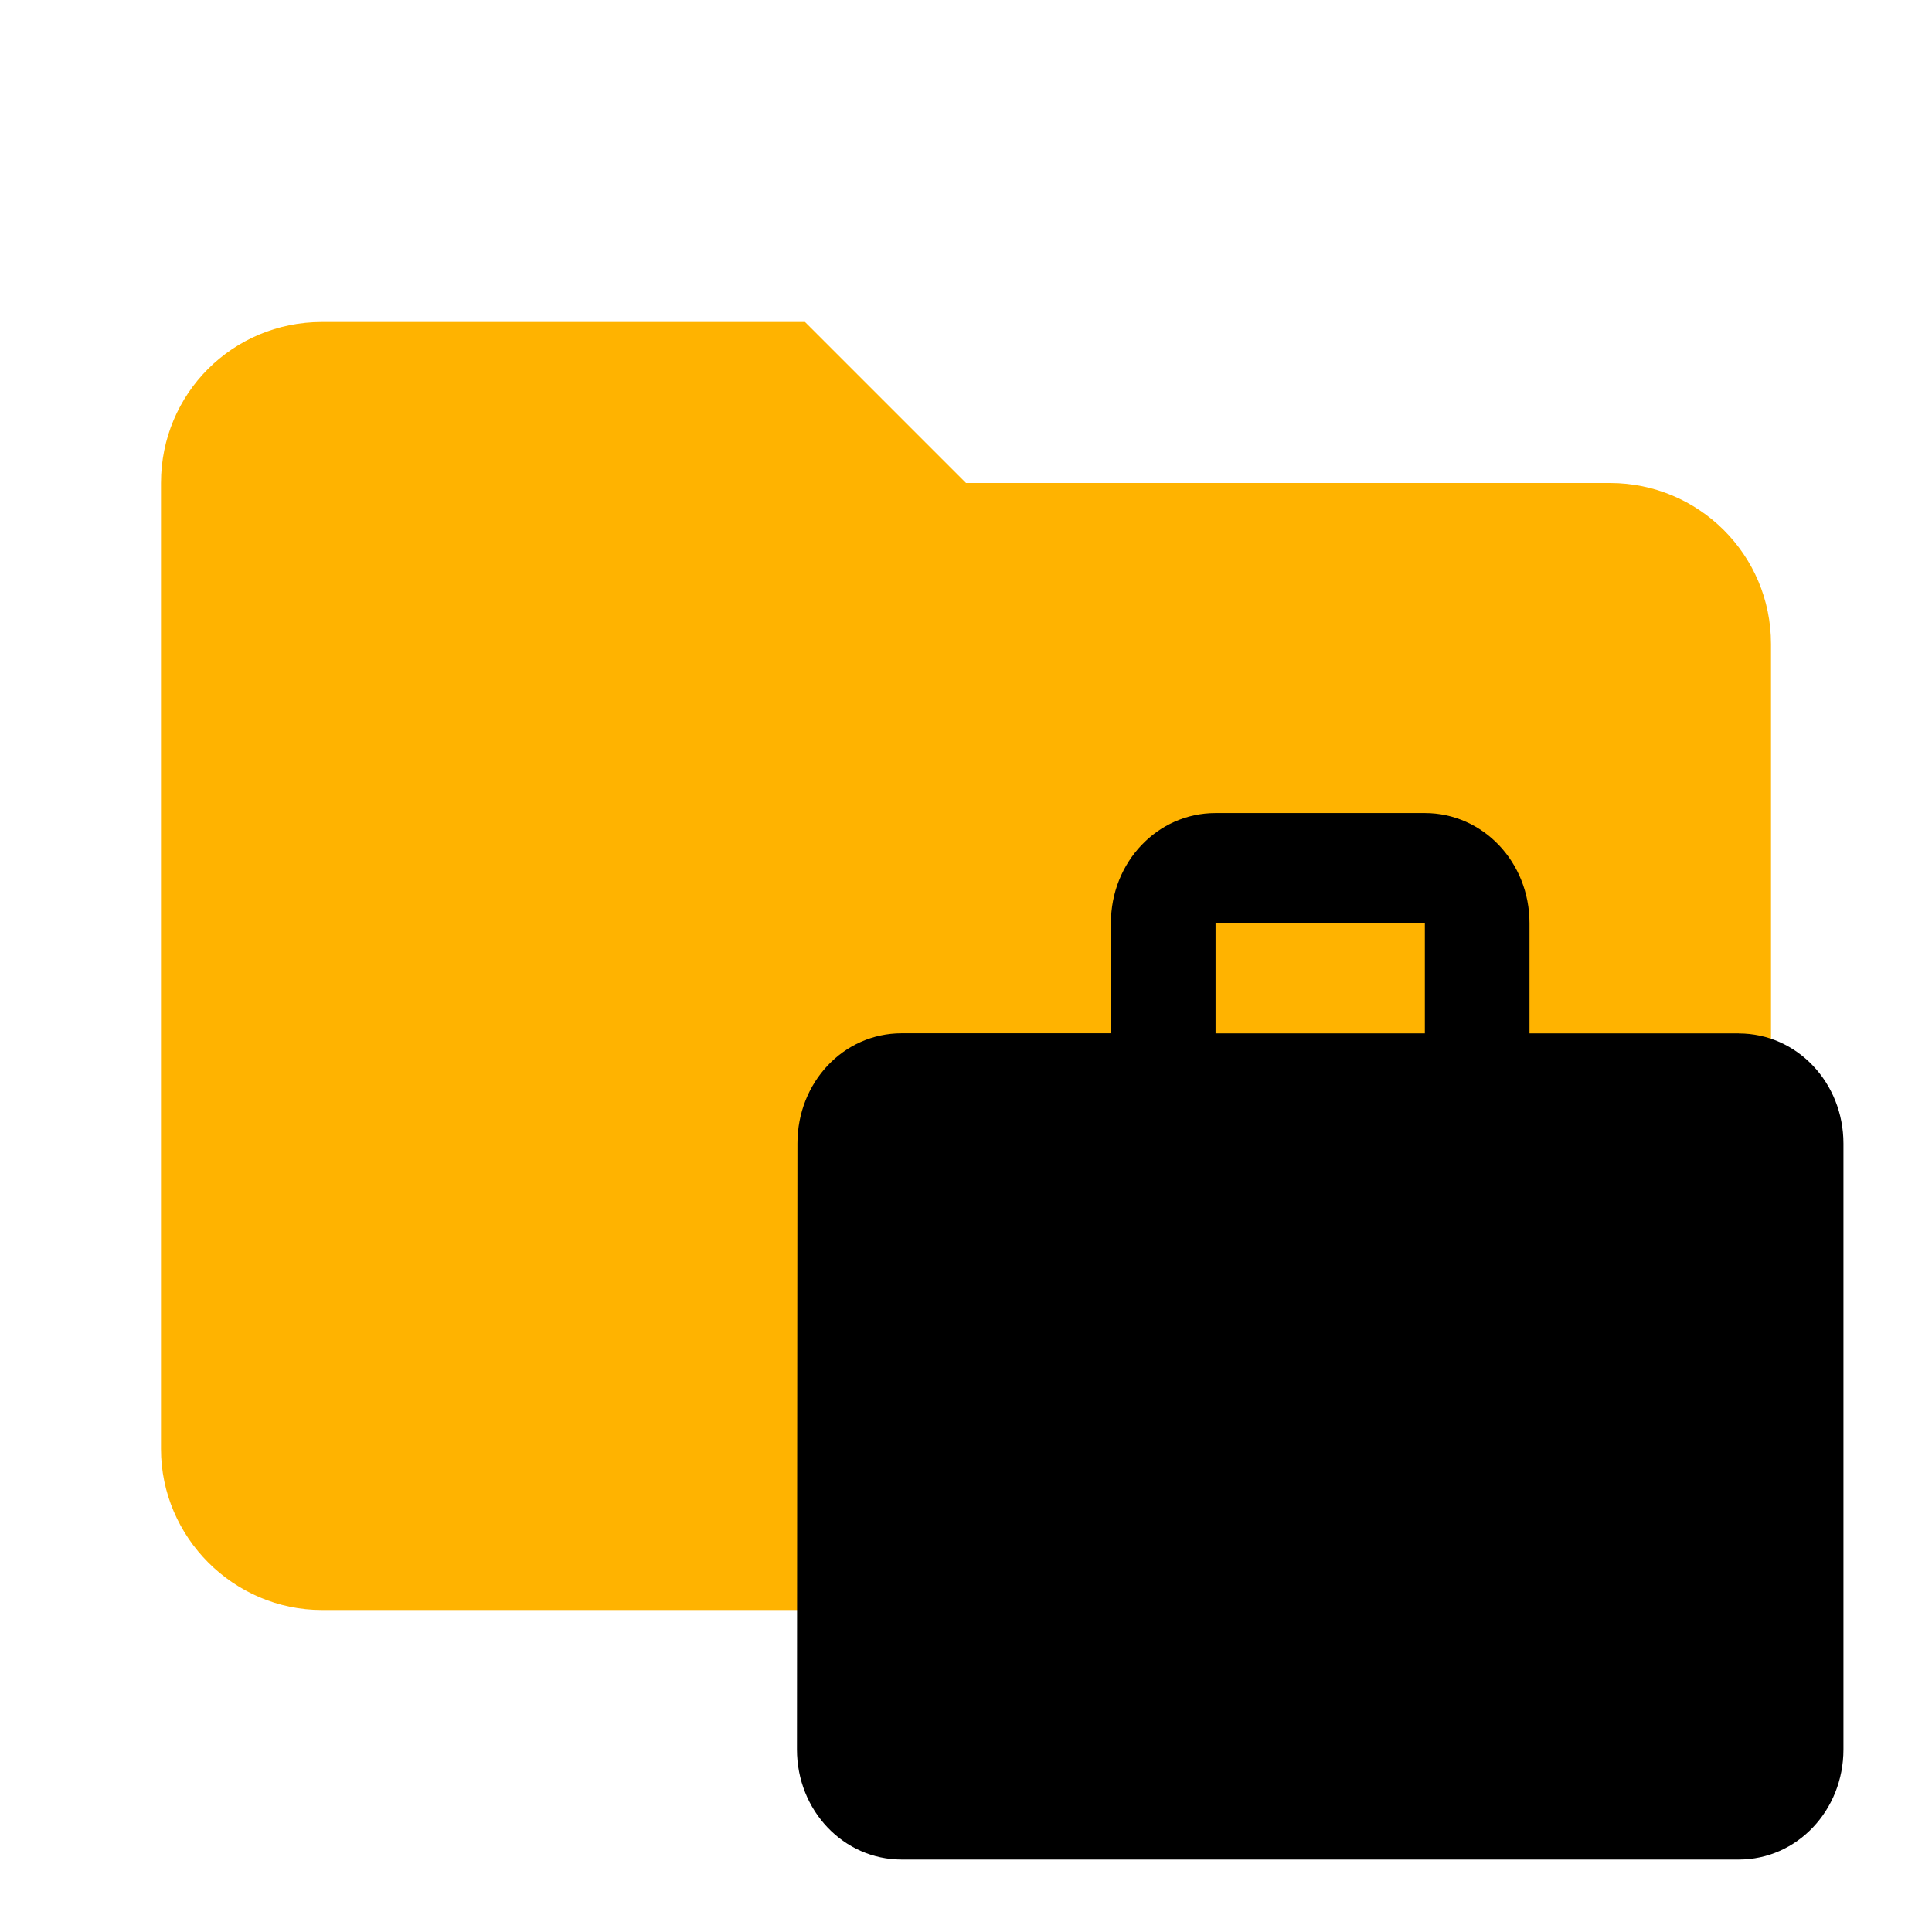
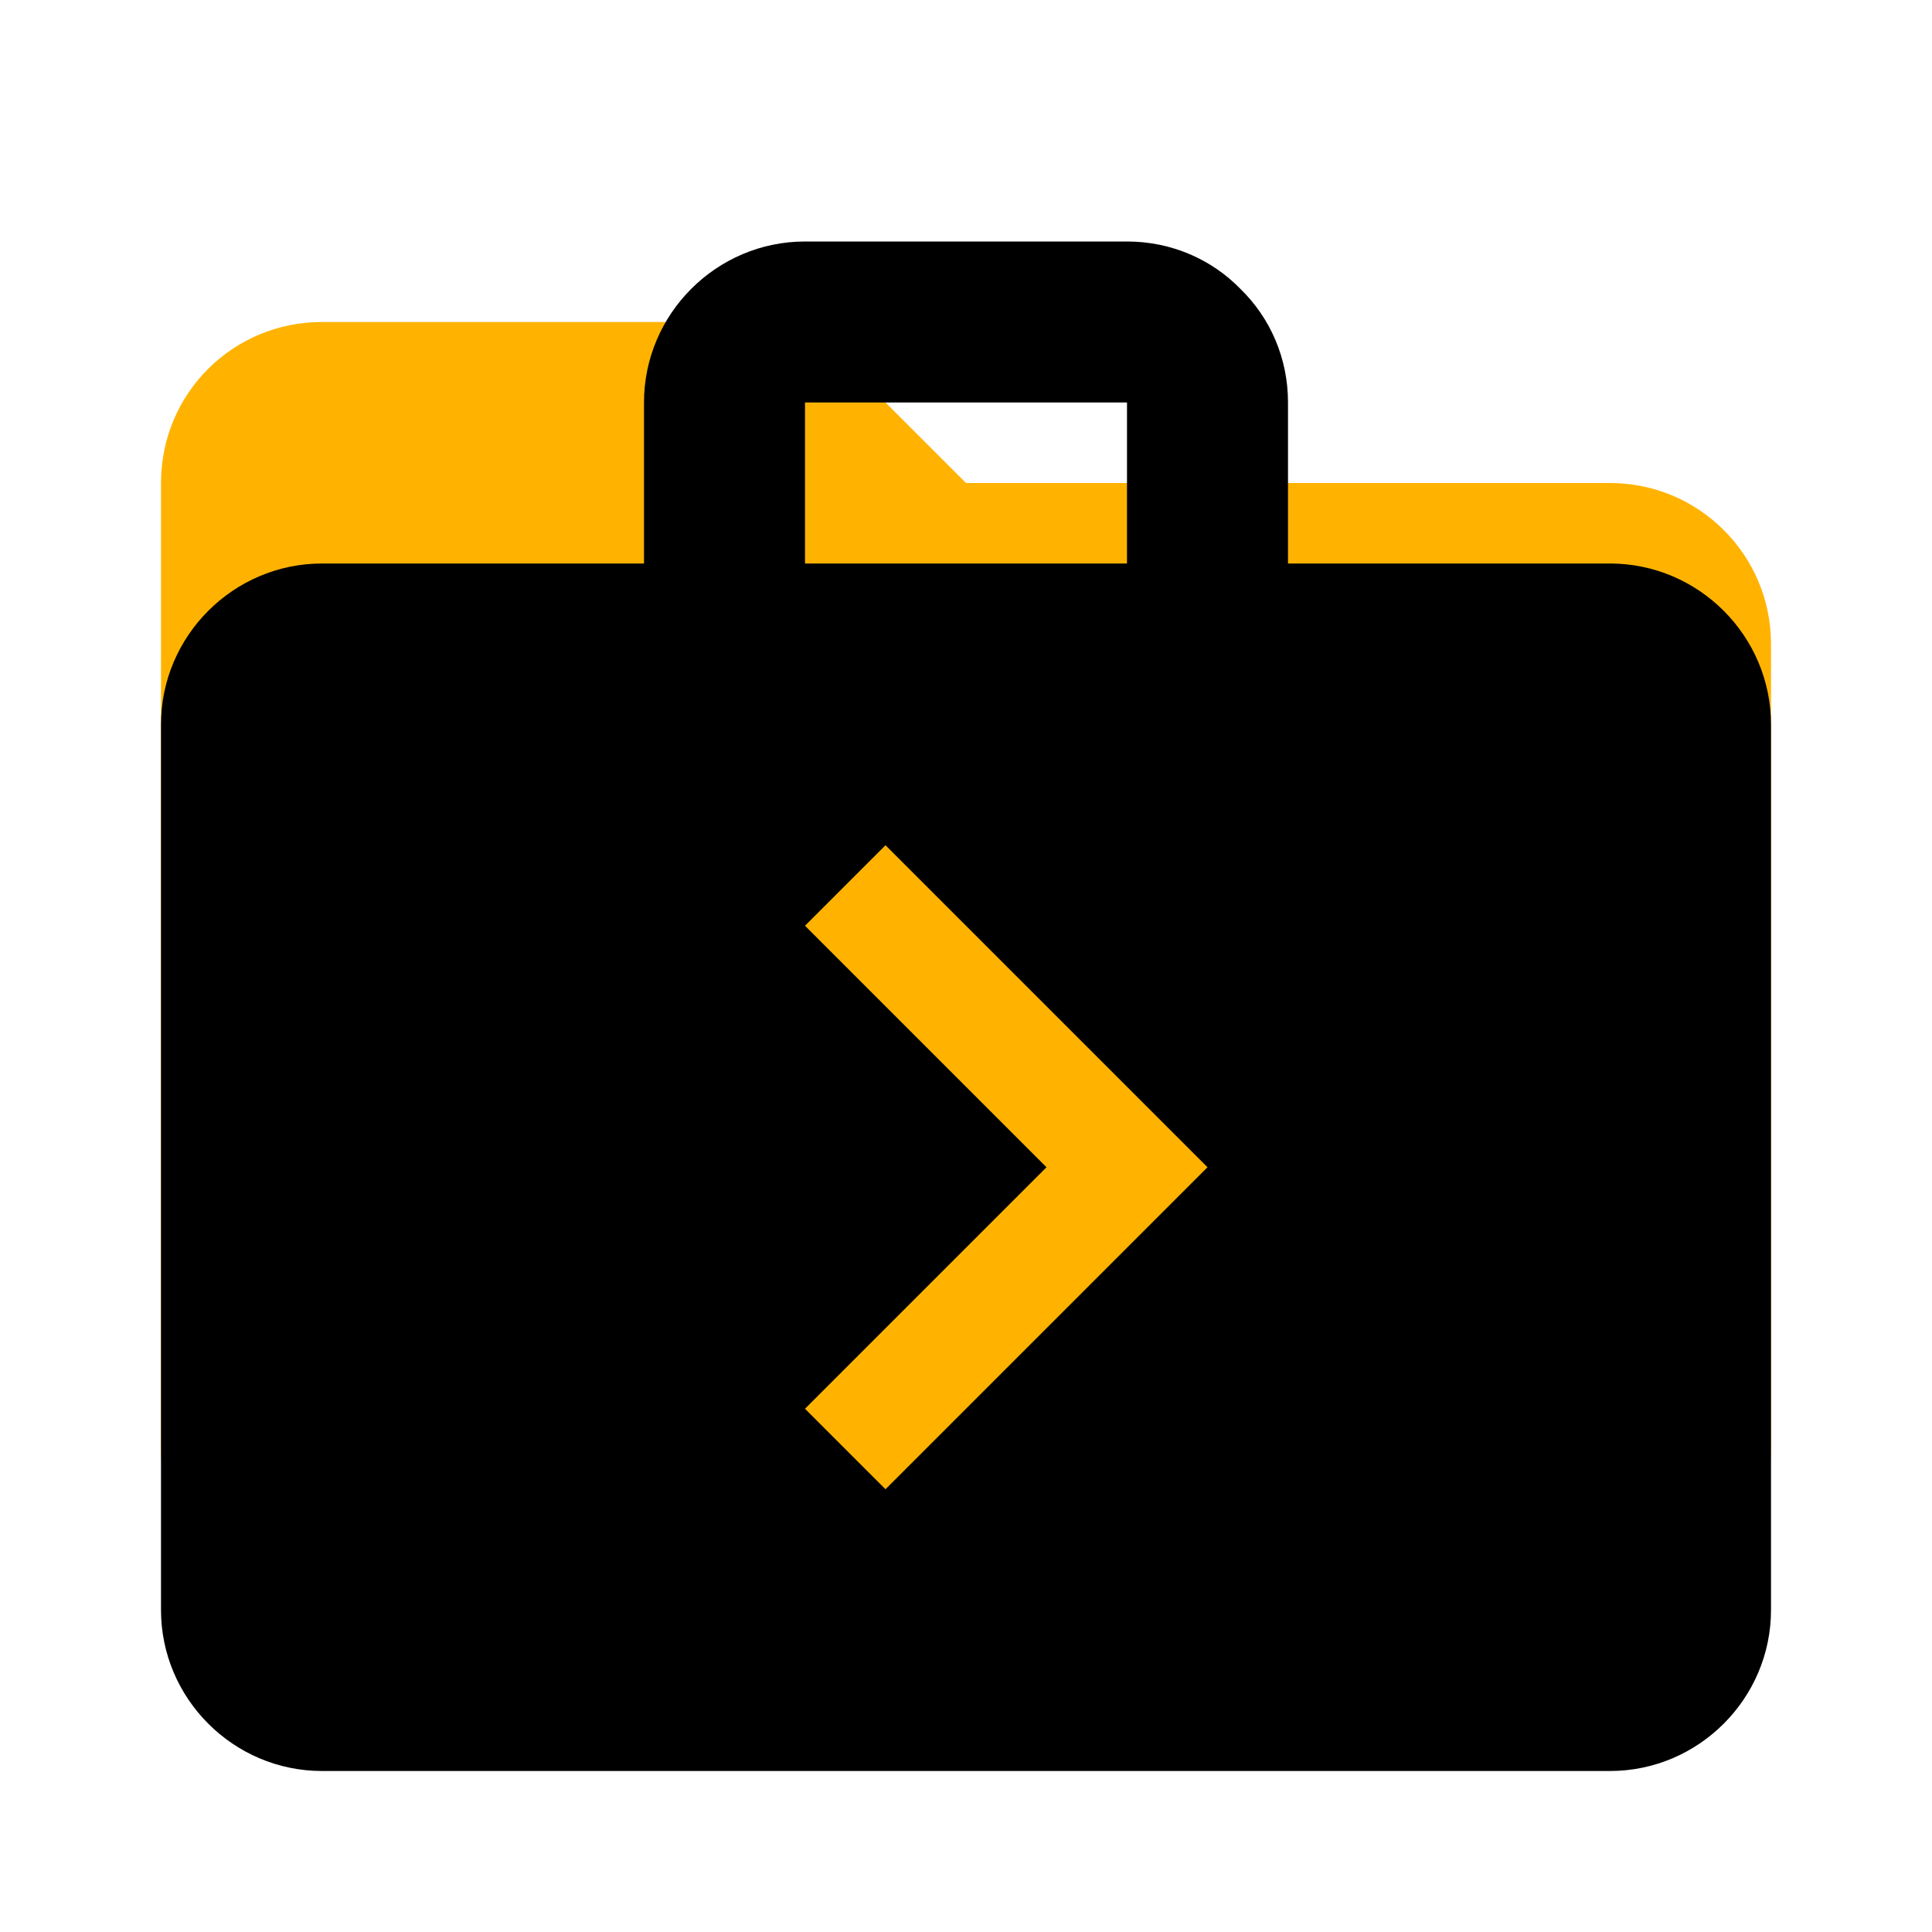
<svg xmlns="http://www.w3.org/2000/svg" clip-rule="evenodd" fill-rule="evenodd" stroke-linejoin="round" stroke-miterlimit="1.414" version="1.1" viewBox="0 0 24 24" xml:space="preserve" id="svg8">
  <defs id="defs12" />
  <path d="m10 4h-6c-1.11 0-2 0.89-2 2v12c0 1.097 0.903 2 2 2h16c1.097 0 2-0.903 2-2v-10c0-1.11-0.9-2-2-2h-8l-2-2z" fill="#ffb300" fill-rule="nonzero" id="path2" />
  <path d="M0 0h24v24H0z" fill="none" id="path6" />
-   <path d="M 21.6,12.837 H 19 V 11.468 C 19,10.709 18.422,10.1 17.7,10.1 h -2.6 c -0.722,0 -1.3,0.609 -1.3,1.368 v 1.368 h -2.6 c -0.722,0 -1.294,0.609 -1.294,1.368 L 9.9,21.732 C 9.9,22.491 10.479,23.1 11.2,23.1 h 10.4 c 0.722,0 1.3,-0.609 1.3,-1.368 v -7.526 c 0,-0.759 -0.579,-1.368 -1.3,-1.368 z m -3.9,0 h -2.6 v -1.368 h 2.6 z" id="path8" style="stroke-width:0.667" />
+   <path d="M20 7h-4V5c0-.55-.22-1.05-.59-1.41C15.05 3.22 14.55 3 14 3h-4c-1.1 0-2 .9-2 2v2H4c-1.1 0-2 .9-2 2v11c0 1.1.9 2 2 2h16c1.1 0 2-.9 2-2V9c0-1.1-.9-2-2-2zM10 5h4v2h-4V5zm1 13.5l-1-1 3-3-3-3 1-1 4 4-4 4z" />
</svg>
